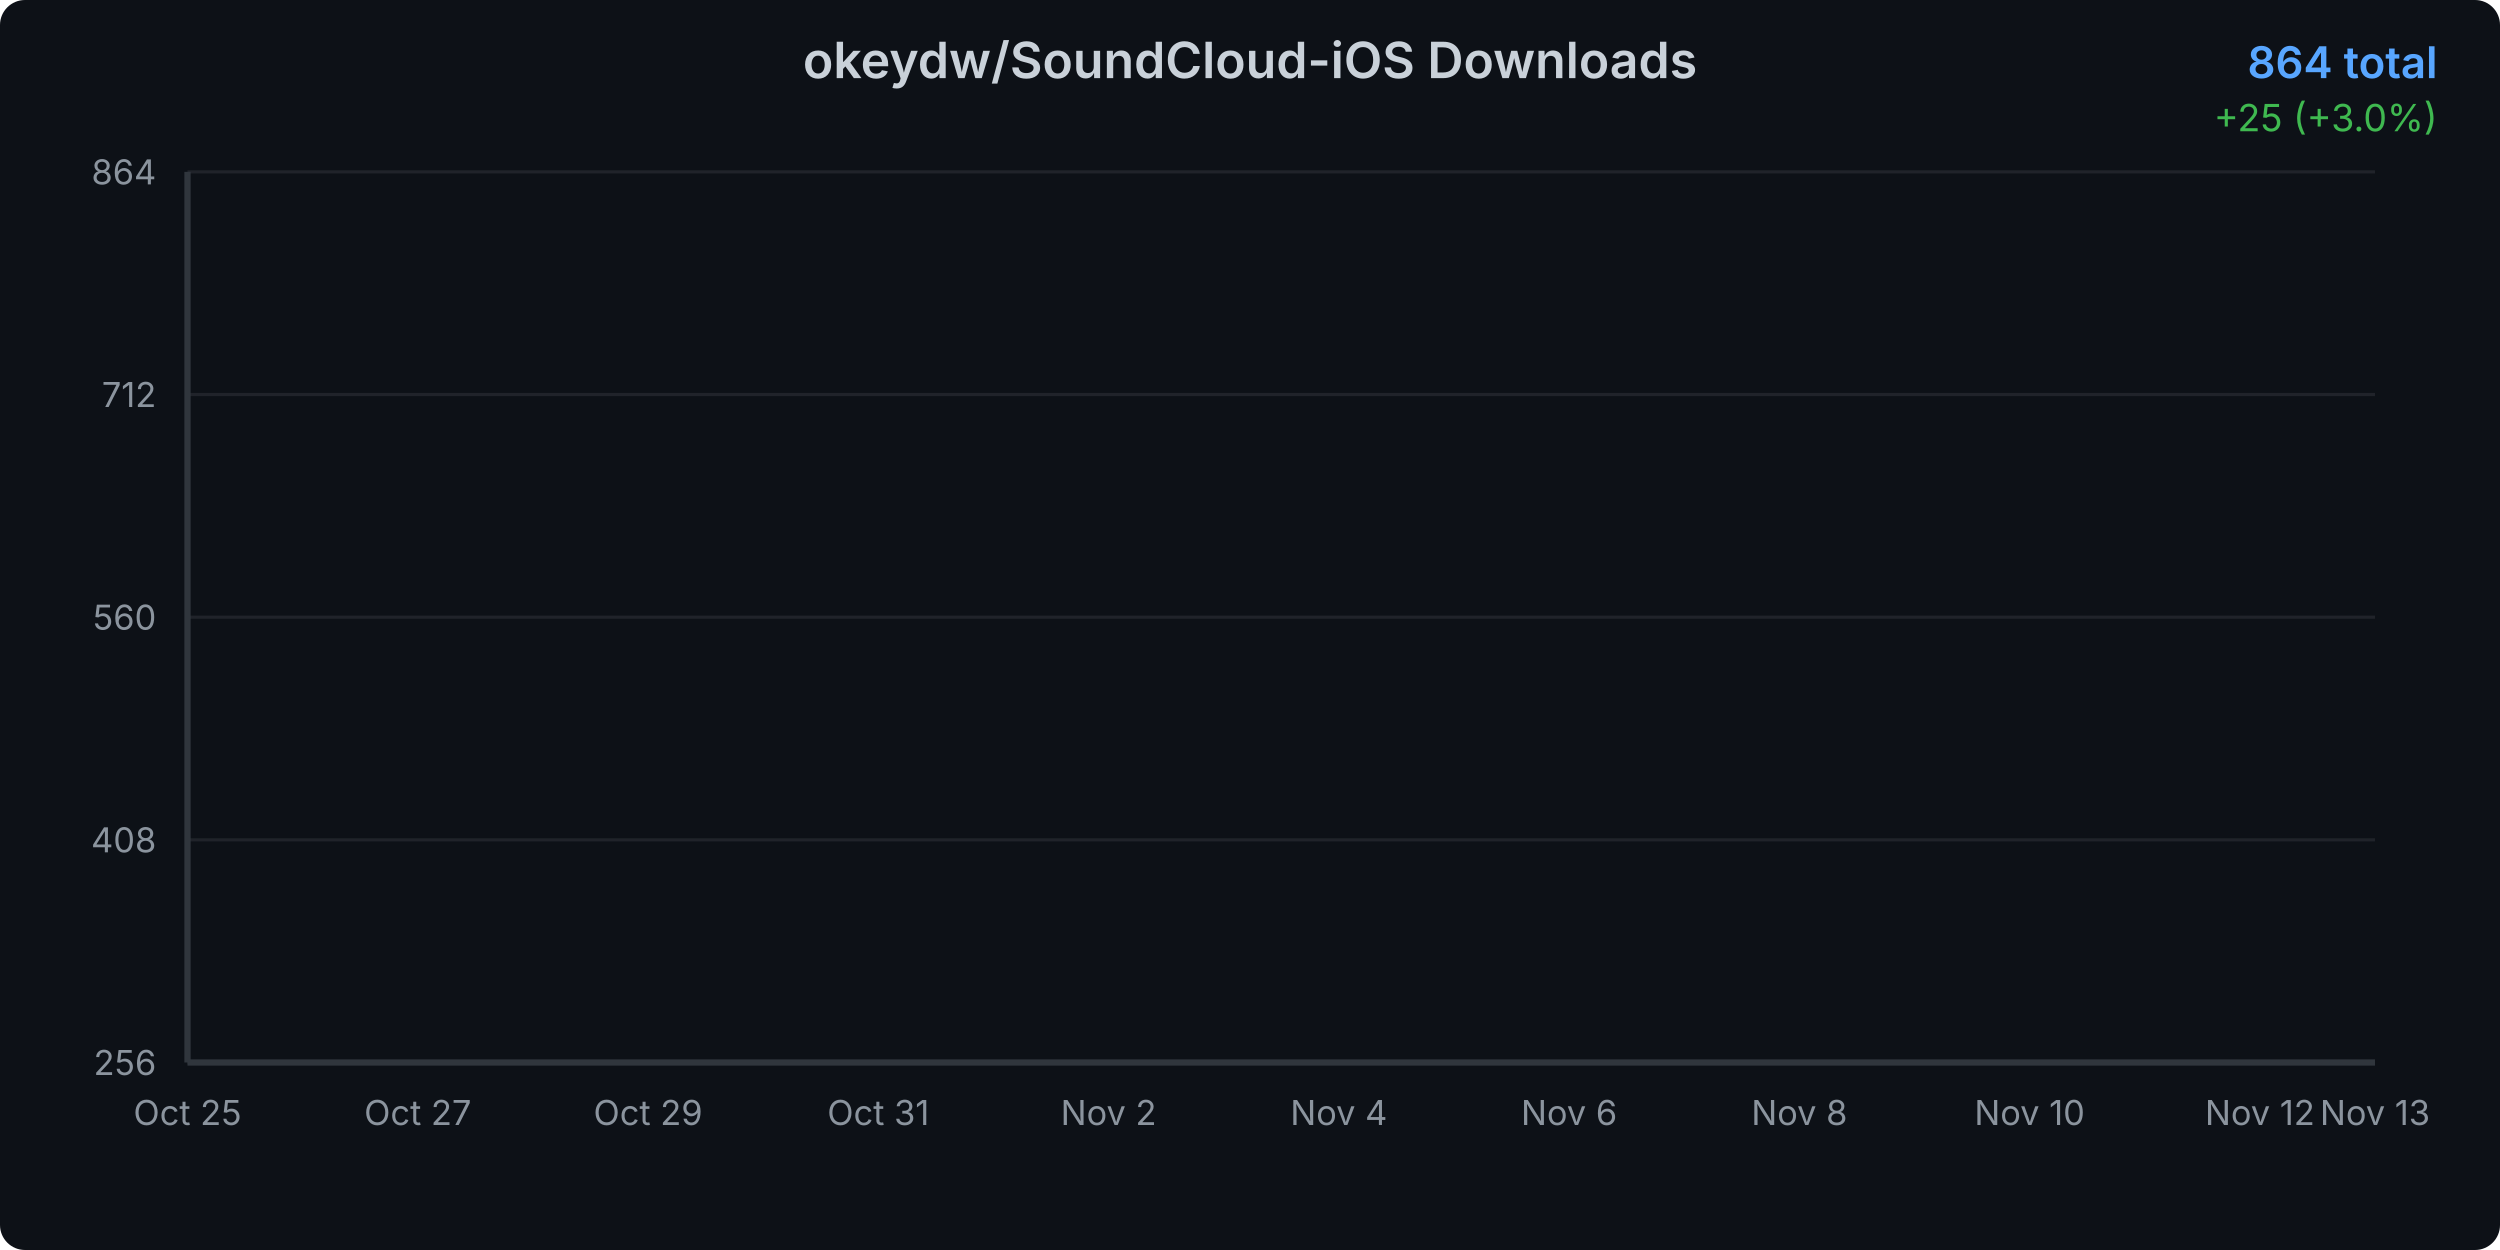
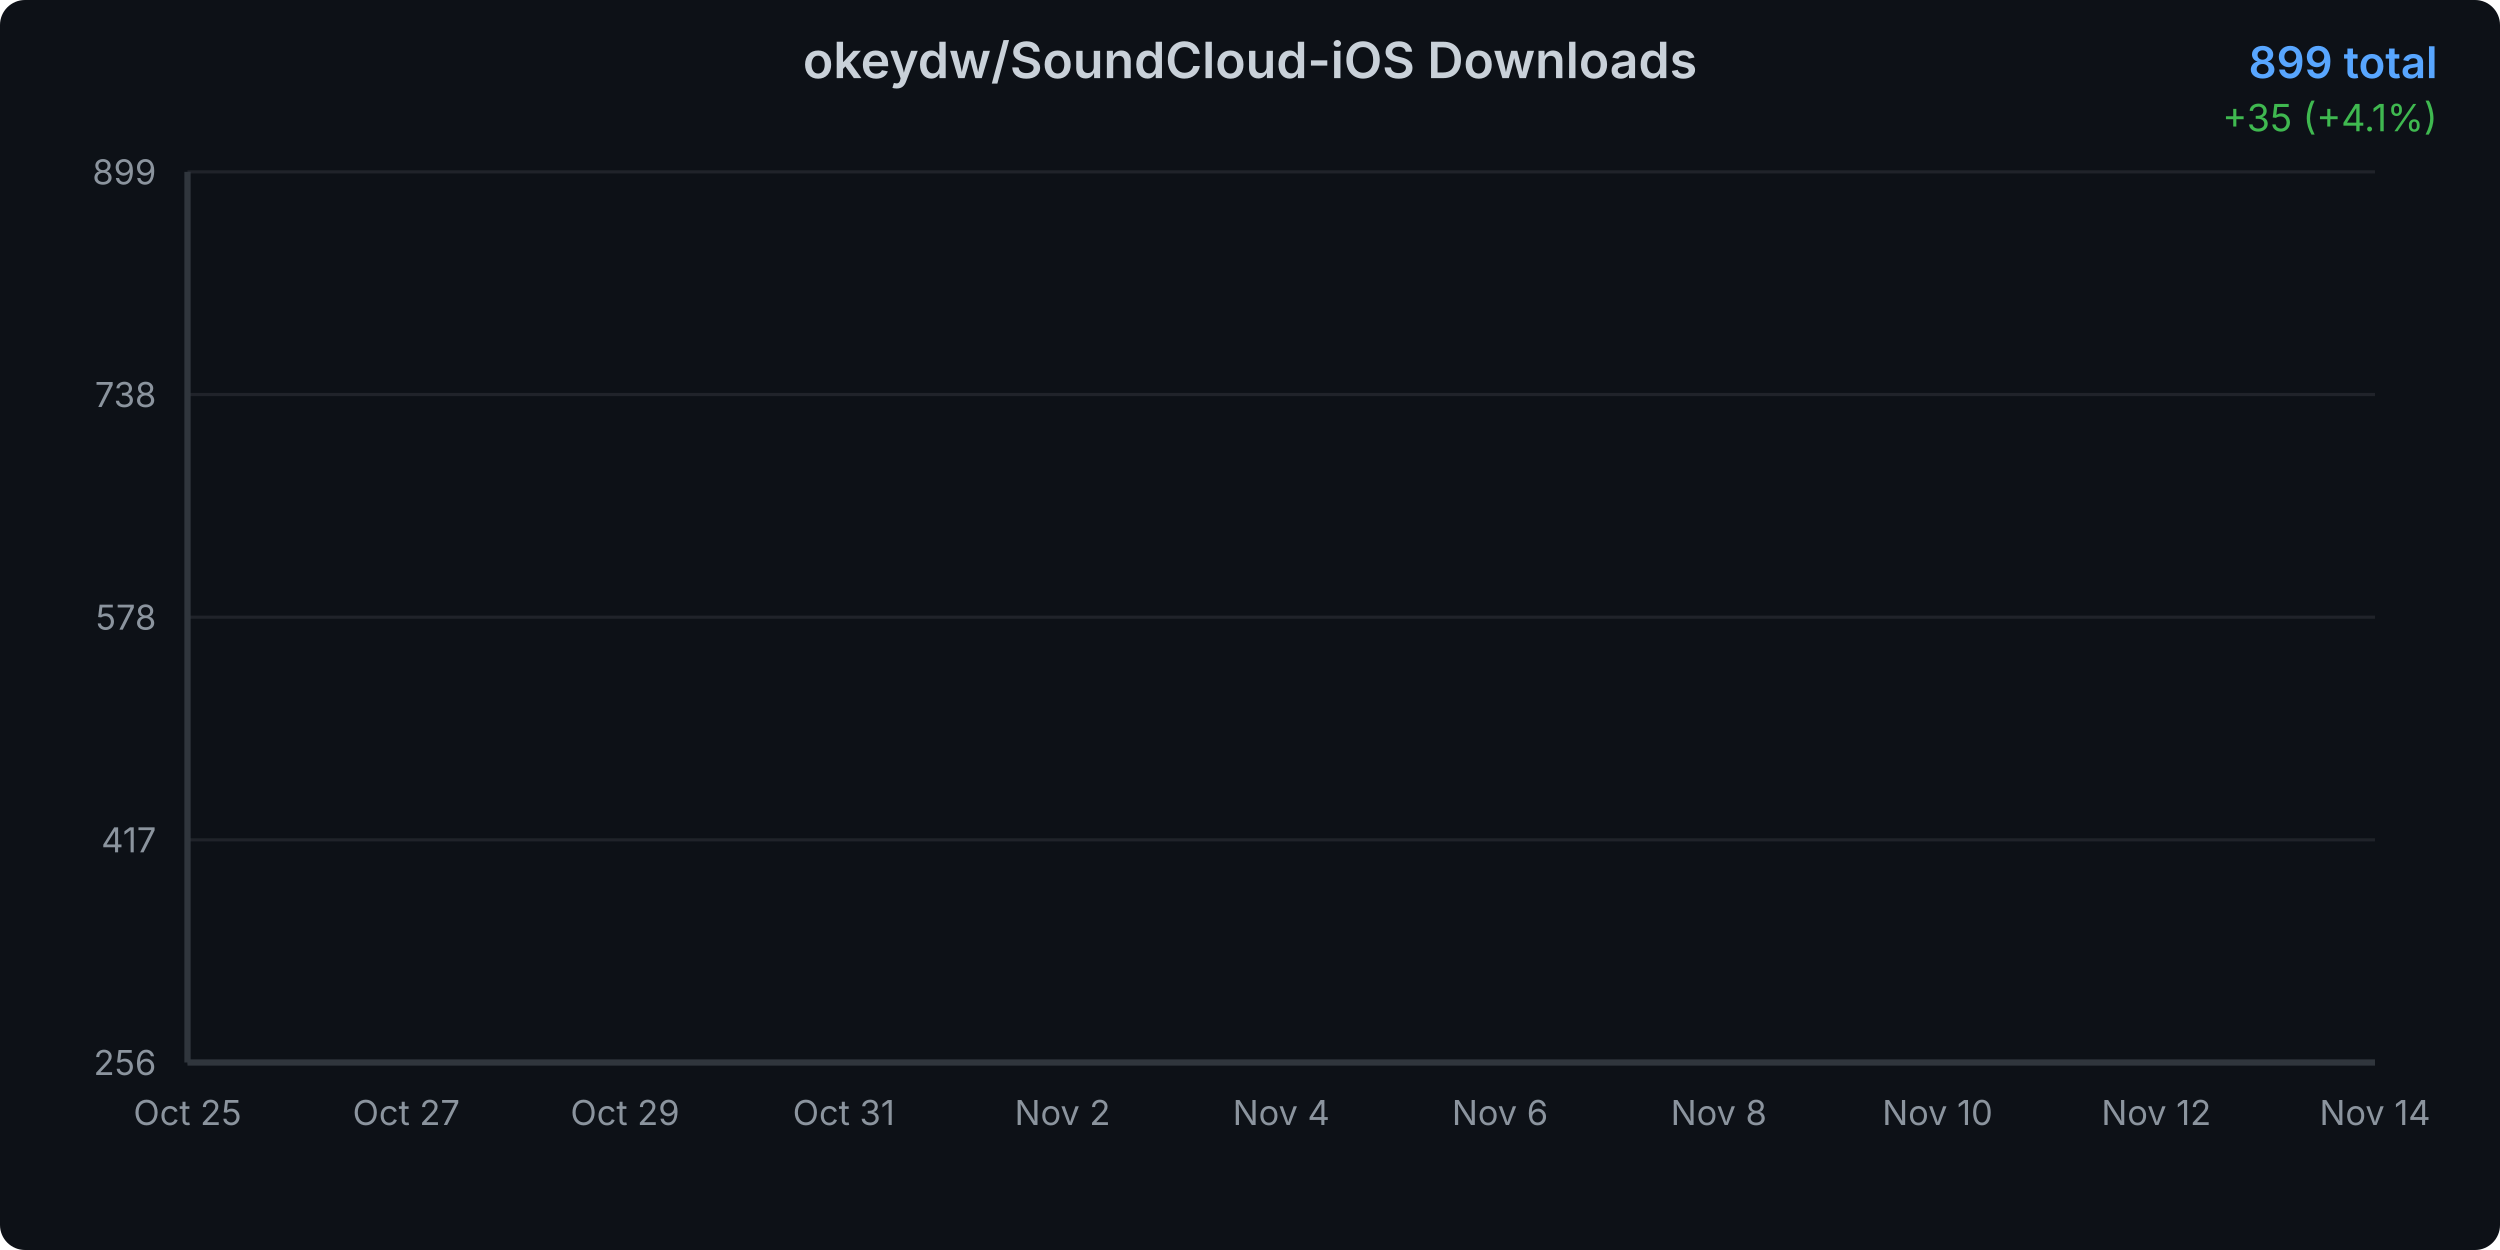
<svg xmlns="http://www.w3.org/2000/svg" width="800" height="400">
  <defs>
    <linearGradient id="areaGradient" x1="0%" y1="0%" x2="0%" y2="100%">
      <stop offset="0%" style="stop-color:#3b82f6;stop-opacity:0.3" />
      <stop offset="100%" style="stop-color:#3b82f6;stop-opacity:0.05" />
    </linearGradient>
    <filter id="glow">
      <feGaussianBlur stdDeviation="2" result="coloredBlur" />
      <feMerge>
        <feMergeNode in="coloredBlur" />
        <feMergeNode in="SourceGraphic" />
      </feMerge>
    </filter>
    <style>
      @keyframes draw {
        from { stroke-dashoffset: 2000; }
        to { stroke-dashoffset: 0; }
      }
      @keyframes fadeIn {
        from { opacity: 0; }
        to { opacity: 1; }
      }
      .line-path {
        stroke-dasharray: 2000;
        stroke-dashoffset: 2000;
        animation: draw 1.5s ease-out forwards;
      }
      .area-path {
        opacity: 0;
        animation: fadeIn 1s ease-out 0.5s forwards;
      }
      .data-point {
        opacity: 0;
        animation: fadeIn 0.5s ease-out 1s forwards;
      }
    </style>
  </defs>
  <rect width="800" height="400" fill="#0d1117" rx="8" />
  <text x="400" y="25" text-anchor="middle" fill="#c9d1d9" font-family="system-ui, -apple-system, sans-serif" font-size="16" font-weight="600">
    okeydw/SoundCloud-iOS Downloads
  </text>
  <text x="780" y="25" text-anchor="end" fill="#58a6ff" font-family="system-ui, -apple-system, sans-serif" font-size="14" font-weight="600">
-     864 total
+     899 total
  </text>
  <text x="780" y="42" text-anchor="end" fill="#3fb950" font-family="system-ui, -apple-system, sans-serif" font-size="12">
-     +25 (+3.0%)
+     +35 (+4.1%)
  </text>
  <g opacity="0.1">
    <line x1="60" y1="340" x2="760" y2="340" stroke="#c9d1d9" stroke-width="1" />
    <line x1="60" y1="268.75" x2="760" y2="268.75" stroke="#c9d1d9" stroke-width="1" />
    <line x1="60" y1="197.5" x2="760" y2="197.5" stroke="#c9d1d9" stroke-width="1" />
    <line x1="60" y1="126.25" x2="760" y2="126.25" stroke="#c9d1d9" stroke-width="1" />
    <line x1="60" y1="55" x2="760" y2="55" stroke="#c9d1d9" stroke-width="1" />
  </g>
  <text x="50" y="344" text-anchor="end" fill="#8b949e" font-family="system-ui, -apple-system, sans-serif" font-size="11">
      256
    </text>
  <text x="50" y="272.75" text-anchor="end" fill="#8b949e" font-family="system-ui, -apple-system, sans-serif" font-size="11">
-       408
+       417
    </text>
  <text x="50" y="201.5" text-anchor="end" fill="#8b949e" font-family="system-ui, -apple-system, sans-serif" font-size="11">
-       560
+       578
    </text>
  <text x="50" y="130.25" text-anchor="end" fill="#8b949e" font-family="system-ui, -apple-system, sans-serif" font-size="11">
-       712
+       738
    </text>
  <text x="50" y="59" text-anchor="end" fill="#8b949e" font-family="system-ui, -apple-system, sans-serif" font-size="11">
-       864
+       899
    </text>
  <text x="60" y="360" text-anchor="middle" fill="#8b949e" font-family="system-ui, -apple-system, sans-serif" font-size="11">
      Oct 25
    </text>
-   <text x="133.684" y="360" text-anchor="middle" fill="#8b949e" font-family="system-ui, -apple-system, sans-serif" font-size="11">
+   <text x="130" y="360" text-anchor="middle" fill="#8b949e" font-family="system-ui, -apple-system, sans-serif" font-size="11">
      Oct 27
    </text>
-   <text x="207.368" y="360" text-anchor="middle" fill="#8b949e" font-family="system-ui, -apple-system, sans-serif" font-size="11">
+   <text x="200" y="360" text-anchor="middle" fill="#8b949e" font-family="system-ui, -apple-system, sans-serif" font-size="11">
      Oct 29
    </text>
-   <text x="281.053" y="360" text-anchor="middle" fill="#8b949e" font-family="system-ui, -apple-system, sans-serif" font-size="11">
+   <text x="270" y="360" text-anchor="middle" fill="#8b949e" font-family="system-ui, -apple-system, sans-serif" font-size="11">
      Oct 31
    </text>
-   <text x="354.737" y="360" text-anchor="middle" fill="#8b949e" font-family="system-ui, -apple-system, sans-serif" font-size="11">
+   <text x="340" y="360" text-anchor="middle" fill="#8b949e" font-family="system-ui, -apple-system, sans-serif" font-size="11">
      Nov 2
    </text>
-   <text x="428.421" y="360" text-anchor="middle" fill="#8b949e" font-family="system-ui, -apple-system, sans-serif" font-size="11">
+   <text x="410" y="360" text-anchor="middle" fill="#8b949e" font-family="system-ui, -apple-system, sans-serif" font-size="11">
      Nov 4
    </text>
-   <text x="502.105" y="360" text-anchor="middle" fill="#8b949e" font-family="system-ui, -apple-system, sans-serif" font-size="11">
+   <text x="480" y="360" text-anchor="middle" fill="#8b949e" font-family="system-ui, -apple-system, sans-serif" font-size="11">
      Nov 6
    </text>
-   <text x="575.789" y="360" text-anchor="middle" fill="#8b949e" font-family="system-ui, -apple-system, sans-serif" font-size="11">
+   <text x="550" y="360" text-anchor="middle" fill="#8b949e" font-family="system-ui, -apple-system, sans-serif" font-size="11">
      Nov 8
    </text>
-   <text x="649.474" y="360" text-anchor="middle" fill="#8b949e" font-family="system-ui, -apple-system, sans-serif" font-size="11">
+   <text x="620" y="360" text-anchor="middle" fill="#8b949e" font-family="system-ui, -apple-system, sans-serif" font-size="11">
      Nov 10
    </text>
-   <text x="723.158" y="360" text-anchor="middle" fill="#8b949e" font-family="system-ui, -apple-system, sans-serif" font-size="11">
+   <text x="690" y="360" text-anchor="middle" fill="#8b949e" font-family="system-ui, -apple-system, sans-serif" font-size="11">
      Nov 12
    </text>
  <text x="760" y="360" text-anchor="middle" fill="#8b949e" font-family="system-ui, -apple-system, sans-serif" font-size="11">
-       Nov 13
+       Nov 14
    </text>
-   <path d="M 60 340     L 60.00 340.00 L 96.84 325.94 L 133.68 313.75 L 170.53 301.56 L 207.37 289.38 L 244.21 269.69 L 281.05 259.84 L 317.89 249.06 L 354.74 240.63 L 391.58 225.63 L 428.42 211.09 L 465.26 194.22 L 502.11 178.75 L 538.95 166.56 L 575.79 150.16 L 612.63 126.72 L 649.47 110.31 L 686.32 84.06 L 723.16 66.72 L 760.00 55.00     L 760 340     Z" fill="url(#areaGradient)" class="area-path" />
-   <path d="M 60.00 340.00 L 96.84 325.94 L 133.68 313.75 L 170.53 301.56 L 207.37 289.38 L 244.21 269.69 L 281.05 259.84 L 317.89 249.06 L 354.74 240.63 L 391.58 225.63 L 428.42 211.09 L 465.26 194.22 L 502.11 178.75 L 538.95 166.56 L 575.79 150.16 L 612.63 126.72 L 649.47 110.31 L 686.32 84.06 L 723.16 66.72 L 760.00 55.00" fill="none" stroke="#3b82f6" stroke-width="3" stroke-linecap="round" stroke-linejoin="round" filter="url(#glow)" class="line-path" />
+   <path d="M 60 340     L 60.00 340.00 L 95.00 326.70 L 130.00 315.18 L 165.00 303.65 L 200.00 292.13 L 235.00 273.51 L 270.00 264.21 L 305.00 254.01 L 340.00 246.03 L 375.00 231.85 L 410.00 218.11 L 445.00 202.15 L 480.00 187.53 L 515.00 176.00 L 550.00 160.49 L 585.00 138.33 L 620.00 122.81 L 655.00 97.99 L 690.00 81.59 L 725.00 70.51 L 760.00 55.00     L 760 340     Z" fill="url(#areaGradient)" class="area-path" />
+   <path d="M 60.00 340.00 L 95.00 326.70 L 130.00 315.18 L 165.00 303.65 L 200.00 292.13 L 235.00 273.51 L 270.00 264.21 L 305.00 254.01 L 340.00 246.03 L 375.00 231.85 L 410.00 218.11 L 445.00 202.15 L 480.00 187.53 L 515.00 176.00 L 550.00 160.49 L 585.00 138.33 L 620.00 122.81 L 655.00 97.99 L 690.00 81.59 L 725.00 70.51 L 760.00 55.00" fill="none" stroke="#3b82f6" stroke-width="3" stroke-linecap="round" stroke-linejoin="round" filter="url(#glow)" class="line-path" />
  <circle cx="60" cy="340" r="4" fill="#3b82f6" stroke="#0d1117" stroke-width="2" class="data-point" />
-   <circle cx="96.842" cy="325.938" r="4" fill="#3b82f6" stroke="#0d1117" stroke-width="2" class="data-point" />
-   <circle cx="133.684" cy="313.75" r="4" fill="#3b82f6" stroke="#0d1117" stroke-width="2" class="data-point" />
-   <circle cx="170.526" cy="301.562" r="4" fill="#3b82f6" stroke="#0d1117" stroke-width="2" class="data-point" />
-   <circle cx="207.368" cy="289.375" r="4" fill="#3b82f6" stroke="#0d1117" stroke-width="2" class="data-point" />
-   <circle cx="244.211" cy="269.688" r="4" fill="#3b82f6" stroke="#0d1117" stroke-width="2" class="data-point" />
-   <circle cx="281.053" cy="259.844" r="4" fill="#3b82f6" stroke="#0d1117" stroke-width="2" class="data-point" />
-   <circle cx="317.895" cy="249.062" r="4" fill="#3b82f6" stroke="#0d1117" stroke-width="2" class="data-point" />
-   <circle cx="354.737" cy="240.625" r="4" fill="#3b82f6" stroke="#0d1117" stroke-width="2" class="data-point" />
-   <circle cx="391.579" cy="225.625" r="4" fill="#3b82f6" stroke="#0d1117" stroke-width="2" class="data-point" />
-   <circle cx="428.421" cy="211.094" r="4" fill="#3b82f6" stroke="#0d1117" stroke-width="2" class="data-point" />
-   <circle cx="465.263" cy="194.219" r="4" fill="#3b82f6" stroke="#0d1117" stroke-width="2" class="data-point" />
-   <circle cx="502.105" cy="178.75" r="4" fill="#3b82f6" stroke="#0d1117" stroke-width="2" class="data-point" />
-   <circle cx="538.947" cy="166.562" r="4" fill="#3b82f6" stroke="#0d1117" stroke-width="2" class="data-point" />
-   <circle cx="575.789" cy="150.156" r="4" fill="#3b82f6" stroke="#0d1117" stroke-width="2" class="data-point" />
-   <circle cx="612.632" cy="126.719" r="4" fill="#3b82f6" stroke="#0d1117" stroke-width="2" class="data-point" />
-   <circle cx="649.474" cy="110.312" r="4" fill="#3b82f6" stroke="#0d1117" stroke-width="2" class="data-point" />
-   <circle cx="686.316" cy="84.062" r="4" fill="#3b82f6" stroke="#0d1117" stroke-width="2" class="data-point" />
-   <circle cx="723.158" cy="66.719" r="4" fill="#3b82f6" stroke="#0d1117" stroke-width="2" class="data-point" />
+   <circle cx="95" cy="326.703" r="4" fill="#3b82f6" stroke="#0d1117" stroke-width="2" class="data-point" />
+   <circle cx="130" cy="315.179" r="4" fill="#3b82f6" stroke="#0d1117" stroke-width="2" class="data-point" />
+   <circle cx="165" cy="303.655" r="4" fill="#3b82f6" stroke="#0d1117" stroke-width="2" class="data-point" />
+   <circle cx="200" cy="292.131" r="4" fill="#3b82f6" stroke="#0d1117" stroke-width="2" class="data-point" />
+   <circle cx="235" cy="273.515" r="4" fill="#3b82f6" stroke="#0d1117" stroke-width="2" class="data-point" />
+   <circle cx="270" cy="264.207" r="4" fill="#3b82f6" stroke="#0d1117" stroke-width="2" class="data-point" />
+   <circle cx="305" cy="254.012" r="4" fill="#3b82f6" stroke="#0d1117" stroke-width="2" class="data-point" />
+   <circle cx="340" cy="246.034" r="4" fill="#3b82f6" stroke="#0d1117" stroke-width="2" class="data-point" />
+   <circle cx="375" cy="231.851" r="4" fill="#3b82f6" stroke="#0d1117" stroke-width="2" class="data-point" />
+   <circle cx="410" cy="218.11" r="4" fill="#3b82f6" stroke="#0d1117" stroke-width="2" class="data-point" />
+   <circle cx="445" cy="202.154" r="4" fill="#3b82f6" stroke="#0d1117" stroke-width="2" class="data-point" />
+   <circle cx="480" cy="187.527" r="4" fill="#3b82f6" stroke="#0d1117" stroke-width="2" class="data-point" />
+   <circle cx="515" cy="176.003" r="4" fill="#3b82f6" stroke="#0d1117" stroke-width="2" class="data-point" />
+   <circle cx="550" cy="160.49" r="4" fill="#3b82f6" stroke="#0d1117" stroke-width="2" class="data-point" />
+   <circle cx="585" cy="138.328" r="4" fill="#3b82f6" stroke="#0d1117" stroke-width="2" class="data-point" />
+   <circle cx="620" cy="122.815" r="4" fill="#3b82f6" stroke="#0d1117" stroke-width="2" class="data-point" />
+   <circle cx="655" cy="97.994" r="4" fill="#3b82f6" stroke="#0d1117" stroke-width="2" class="data-point" />
+   <circle cx="690" cy="81.594" r="4" fill="#3b82f6" stroke="#0d1117" stroke-width="2" class="data-point" />
+   <circle cx="725" cy="70.513" r="4" fill="#3b82f6" stroke="#0d1117" stroke-width="2" class="data-point" />
  <circle cx="760" cy="55" r="4" fill="#3b82f6" stroke="#0d1117" stroke-width="2" class="data-point" />
  <line x1="60" y1="55" x2="60" y2="340" stroke="#30363d" stroke-width="2" />
  <line x1="60" y1="340" x2="760" y2="340" stroke="#30363d" stroke-width="2" />
</svg>
